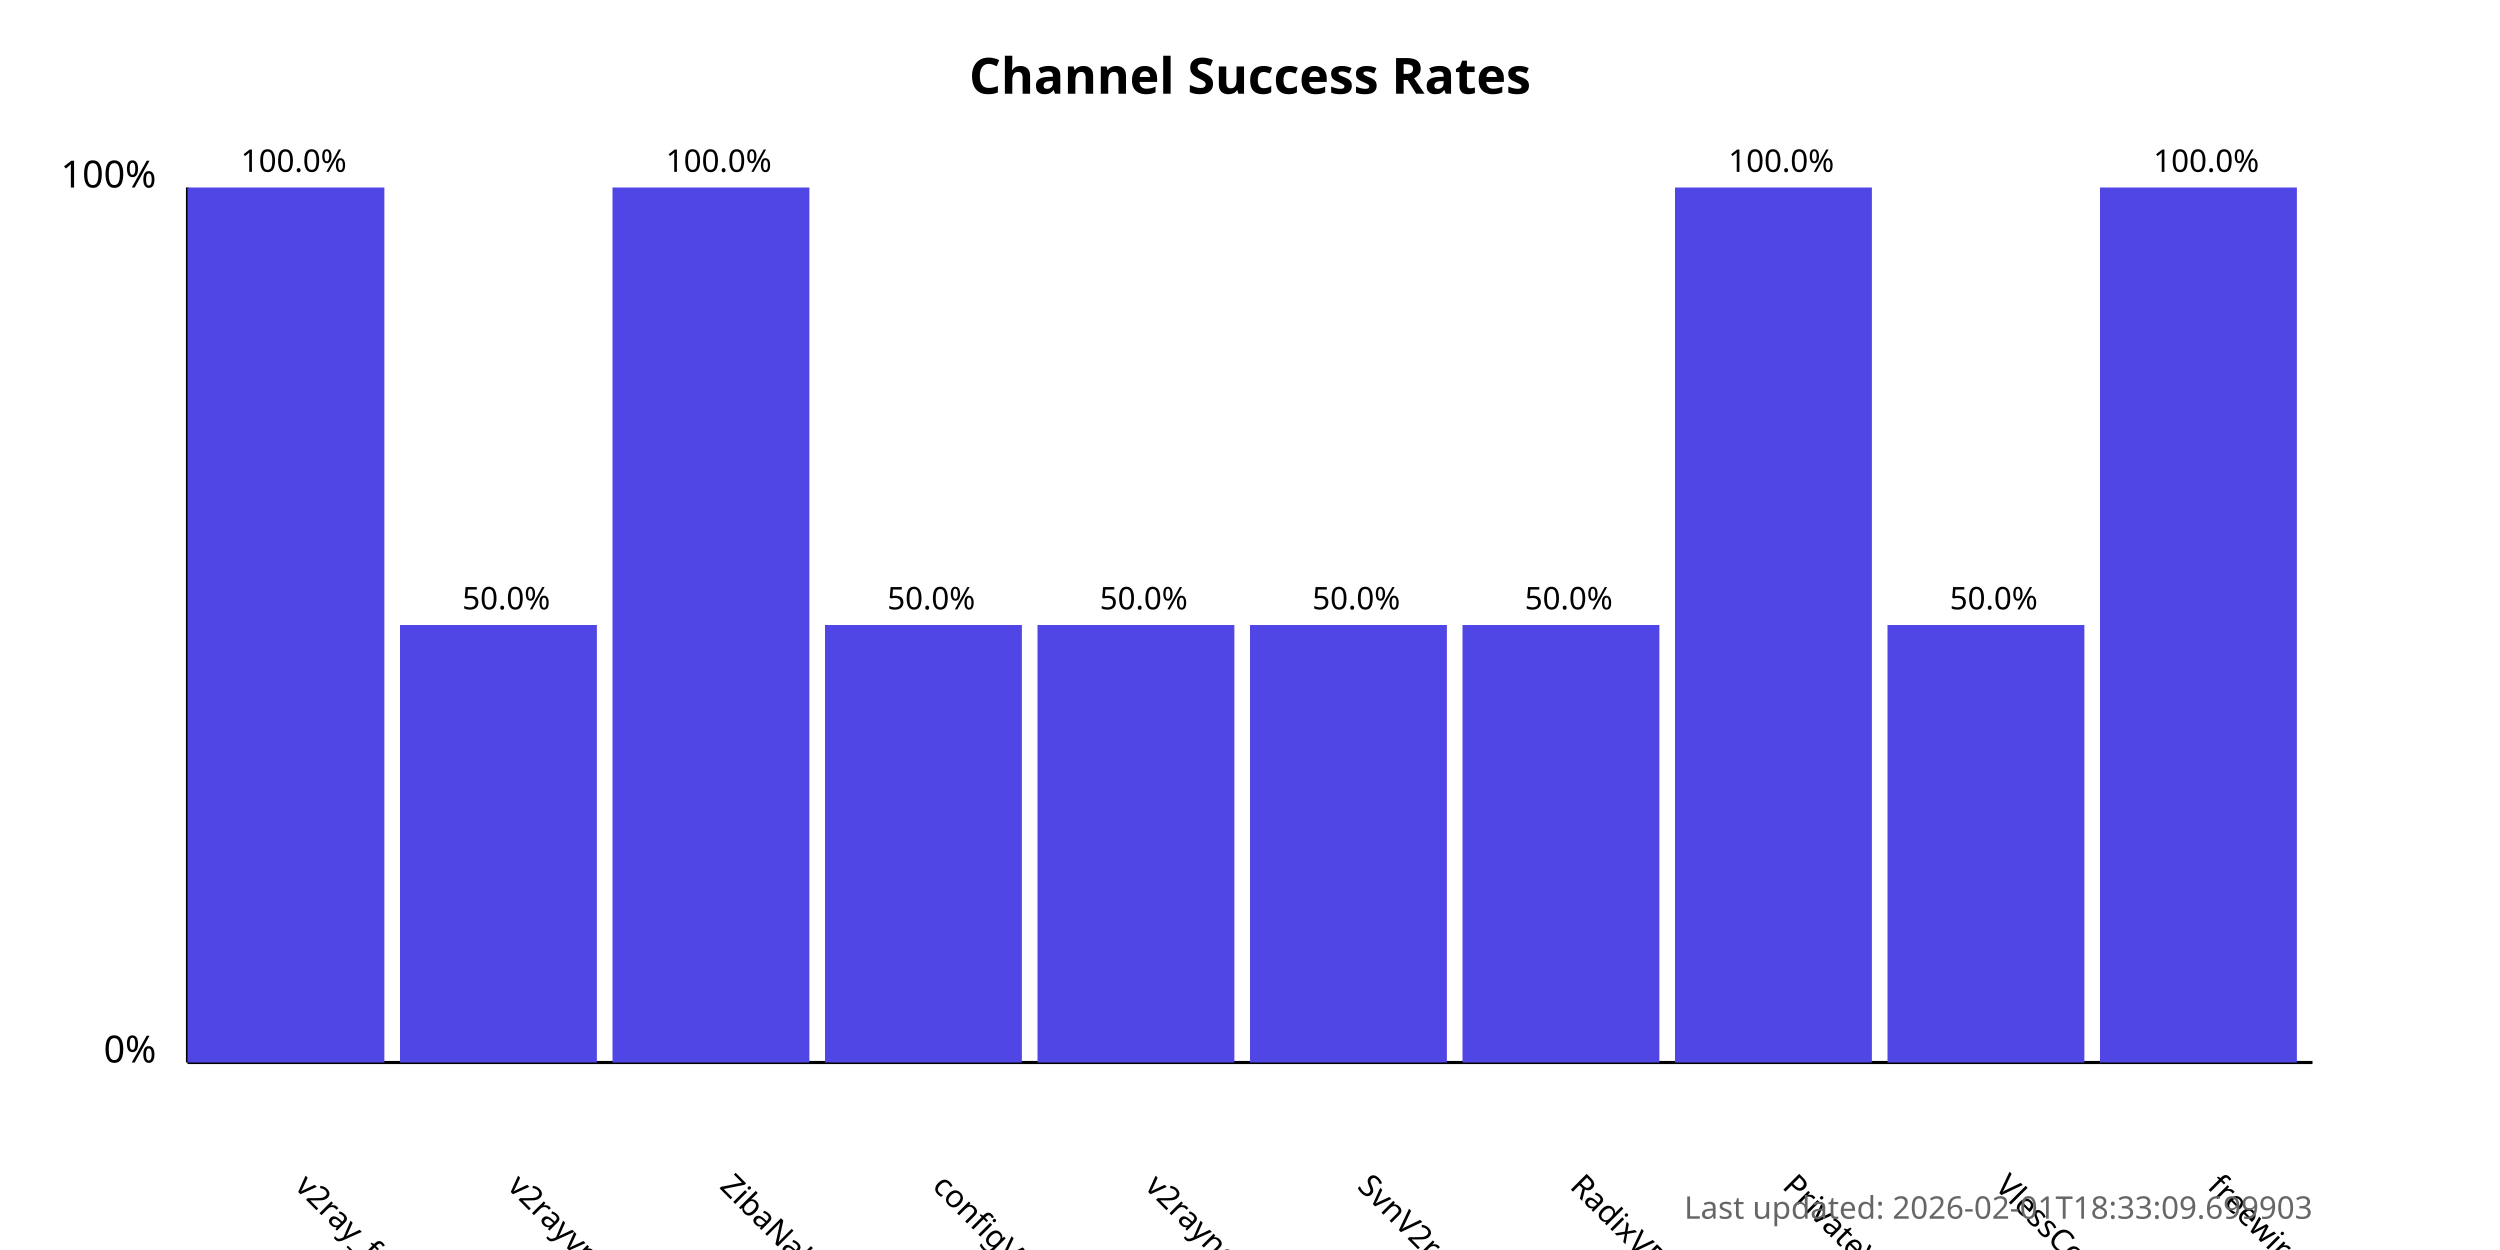
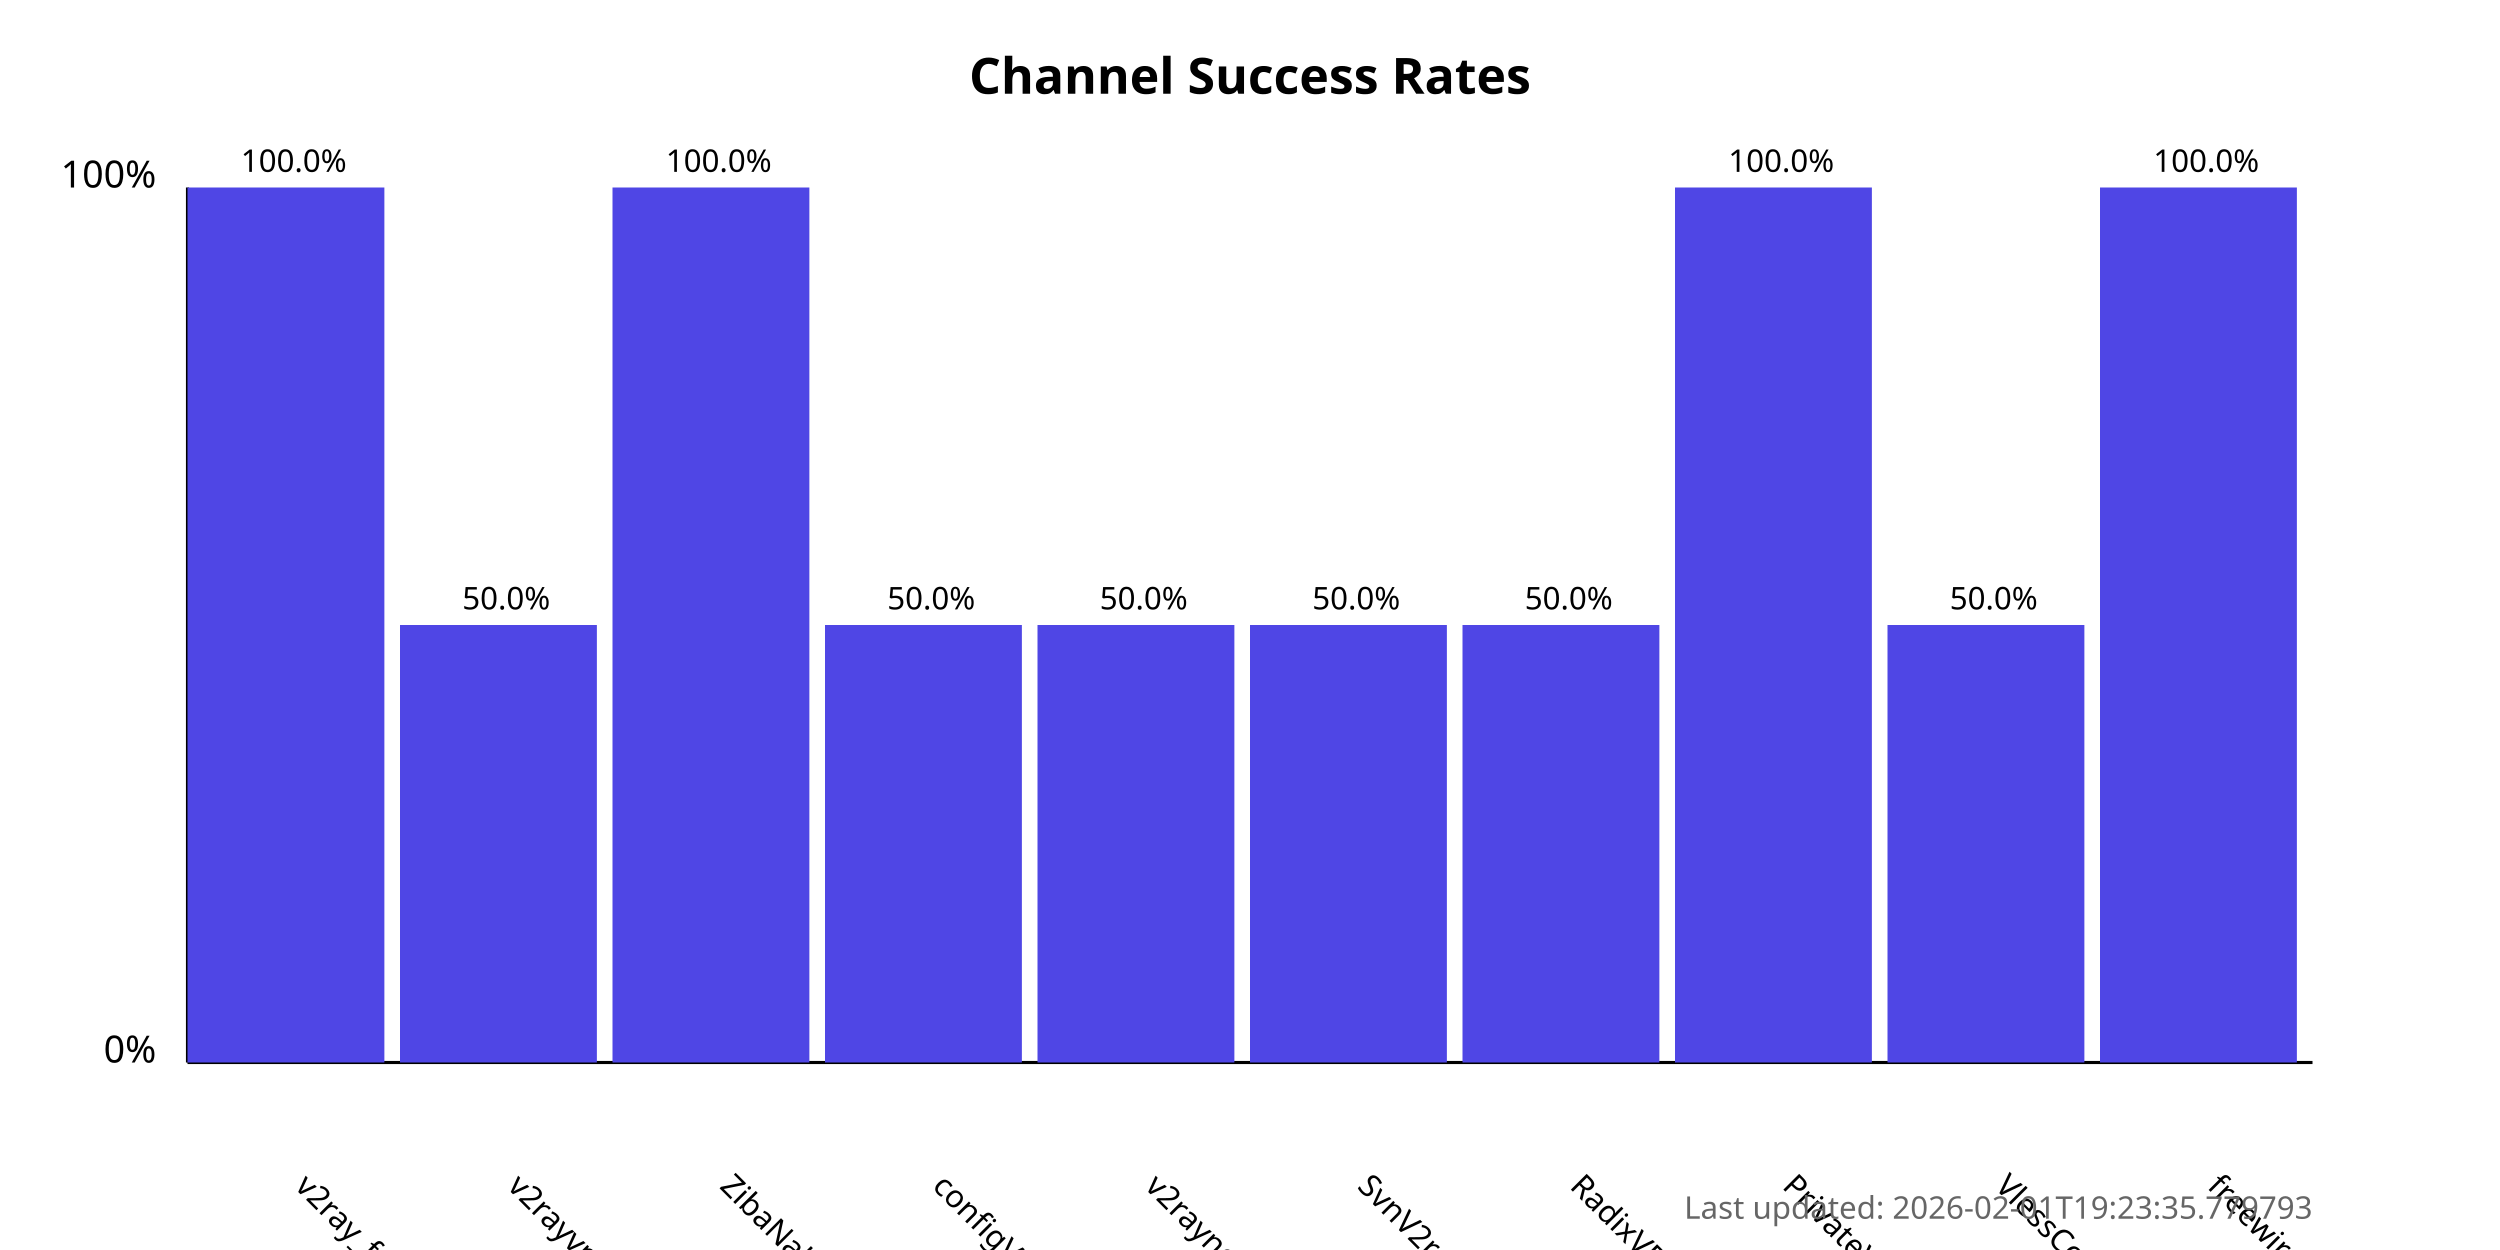
<svg xmlns="http://www.w3.org/2000/svg" width="800" height="400">
  <style>
            .chart-title { font: bold 16px sans-serif; }
            .axis-label { font: 12px sans-serif; }
            .tick-label { font: 10px sans-serif; }
            .bar { fill: #4f46e5; }
            .bar:hover { fill: #6366f1; }
            .timestamp { font: 10px sans-serif; fill: #666; }
        </style>
  <text x="400.0" y="30" text-anchor="middle" class="chart-title">
            Channel Success Rates
        </text>
  <line x1="60" y1="340" x2="60" y2="60" stroke="black" stroke-width="1" />
  <line x1="60" y1="340" x2="740" y2="340" stroke="black" stroke-width="1" />
  <text x="50" y="340" text-anchor="end" class="axis-label">0%</text>
  <text x="50" y="60" text-anchor="end" class="axis-label">100%</text>
  <g>
    <rect x="60" y="60.0" width="63.0" height="280.0" class="bar" />
    <text x="94.0" y="380" transform="rotate(45, 94.0, 380)" text-anchor="start" class="tick-label">
                v2ray_free_conf
            </text>
    <text x="94.0" y="55.0" text-anchor="middle" class="tick-label">
                100.0%
            </text>
  </g>
  <g>
    <rect x="128.0" y="200.0" width="63.0" height="140.0" class="bar" />
    <text x="162.0" y="380" transform="rotate(45, 162.0, 380)" text-anchor="start" class="tick-label">
                v2rayvpno
            </text>
    <text x="162.0" y="195.0" text-anchor="middle" class="tick-label">
                50.0%
            </text>
  </g>
  <g>
    <rect x="196.0" y="60.0" width="63.0" height="280.0" class="bar" />
    <text x="230.0" y="380" transform="rotate(45, 230.0, 380)" text-anchor="start" class="tick-label">
                ZibaNabz
            </text>
    <text x="230.0" y="55.0" text-anchor="middle" class="tick-label">
                100.0%
            </text>
  </g>
  <g>
    <rect x="264.0" y="200.0" width="63.0" height="140.0" class="bar" />
    <text x="298.0" y="380" transform="rotate(45, 298.0, 380)" text-anchor="start" class="tick-label">
                configV2rayForFree
            </text>
    <text x="298.0" y="195.0" text-anchor="middle" class="tick-label">
                50.0%
            </text>
  </g>
  <g>
    <rect x="332.0" y="200.0" width="63.0" height="140.0" class="bar" />
    <text x="366.0" y="380" transform="rotate(45, 366.0, 380)" text-anchor="start" class="tick-label">
                v2rayngvpn
            </text>
    <text x="366.0" y="195.0" text-anchor="middle" class="tick-label">
                50.0%
            </text>
  </g>
  <g>
    <rect x="400.0" y="200.0" width="63.0" height="140.0" class="bar" />
    <text x="434.0" y="380" transform="rotate(45, 434.0, 380)" text-anchor="start" class="tick-label">
                SvnV2ray
            </text>
    <text x="434.0" y="195.0" text-anchor="middle" class="tick-label">
                50.0%
            </text>
  </g>
  <g>
    <rect x="468.0" y="200.0" width="63.0" height="140.0" class="bar" />
    <text x="502.0" y="380" transform="rotate(45, 502.0, 380)" text-anchor="start" class="tick-label">
                RadixVPN
            </text>
    <text x="502.0" y="195.0" text-anchor="middle" class="tick-label">
                50.0%
            </text>
  </g>
  <g>
    <rect x="536.0" y="60.0" width="63.0" height="280.0" class="bar" />
    <text x="570.0" y="380" transform="rotate(45, 570.0, 380)" text-anchor="start" class="tick-label">
                PrivateVPNs
            </text>
    <text x="570.0" y="55.0" text-anchor="middle" class="tick-label">
                100.0%
            </text>
  </g>
  <g>
    <rect x="604.0" y="200.0" width="63.0" height="140.0" class="bar" />
    <text x="638.0" y="380" transform="rotate(45, 638.0, 380)" text-anchor="start" class="tick-label">
                VlessConfig
            </text>
    <text x="638.0" y="195.0" text-anchor="middle" class="tick-label">
                50.0%
            </text>
  </g>
  <g>
    <rect x="672.0" y="60.0" width="63.0" height="280.0" class="bar" />
    <text x="706.0" y="380" transform="rotate(45, 706.0, 380)" text-anchor="start" class="tick-label">
                freewireguard
            </text>
    <text x="706.0" y="55.0" text-anchor="middle" class="tick-label">
                100.0%
            </text>
  </g>
  <text x="740" y="390" text-anchor="end" class="timestamp">
-             Last updated: 2026-02-01T18:33:09.699903
+             Last updated: 2026-02-01T19:23:35.779793
        </text>
</svg>
